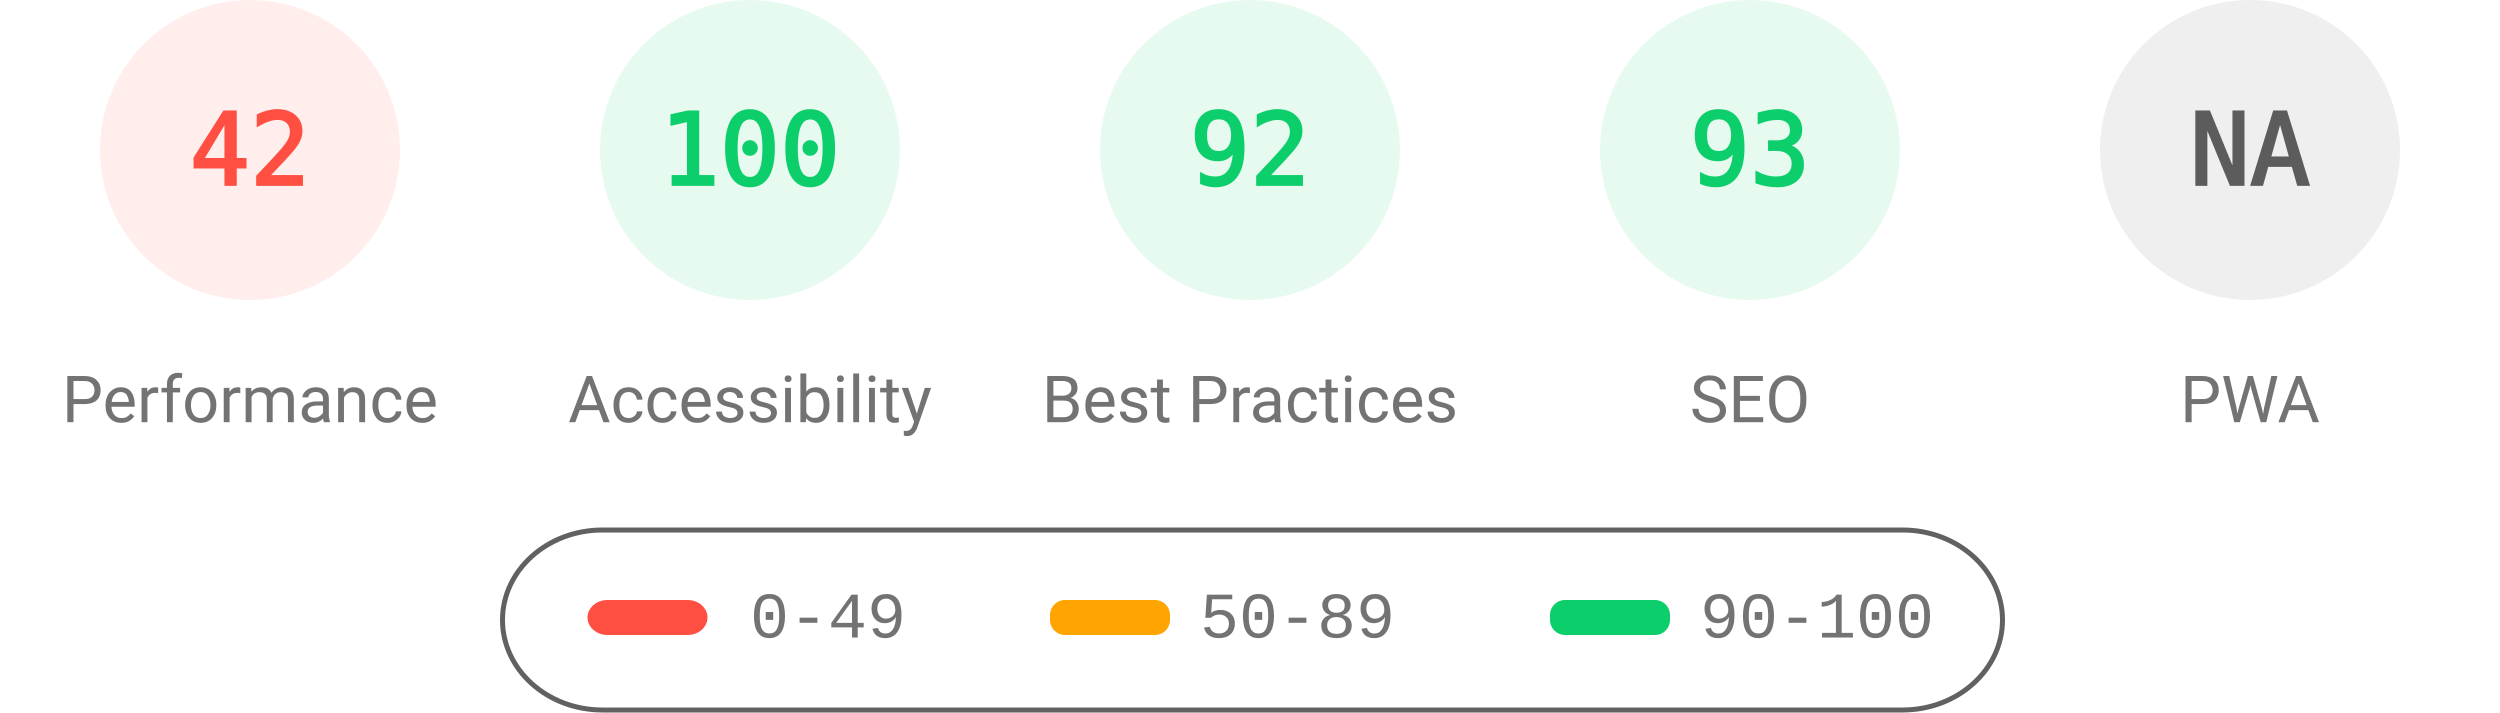
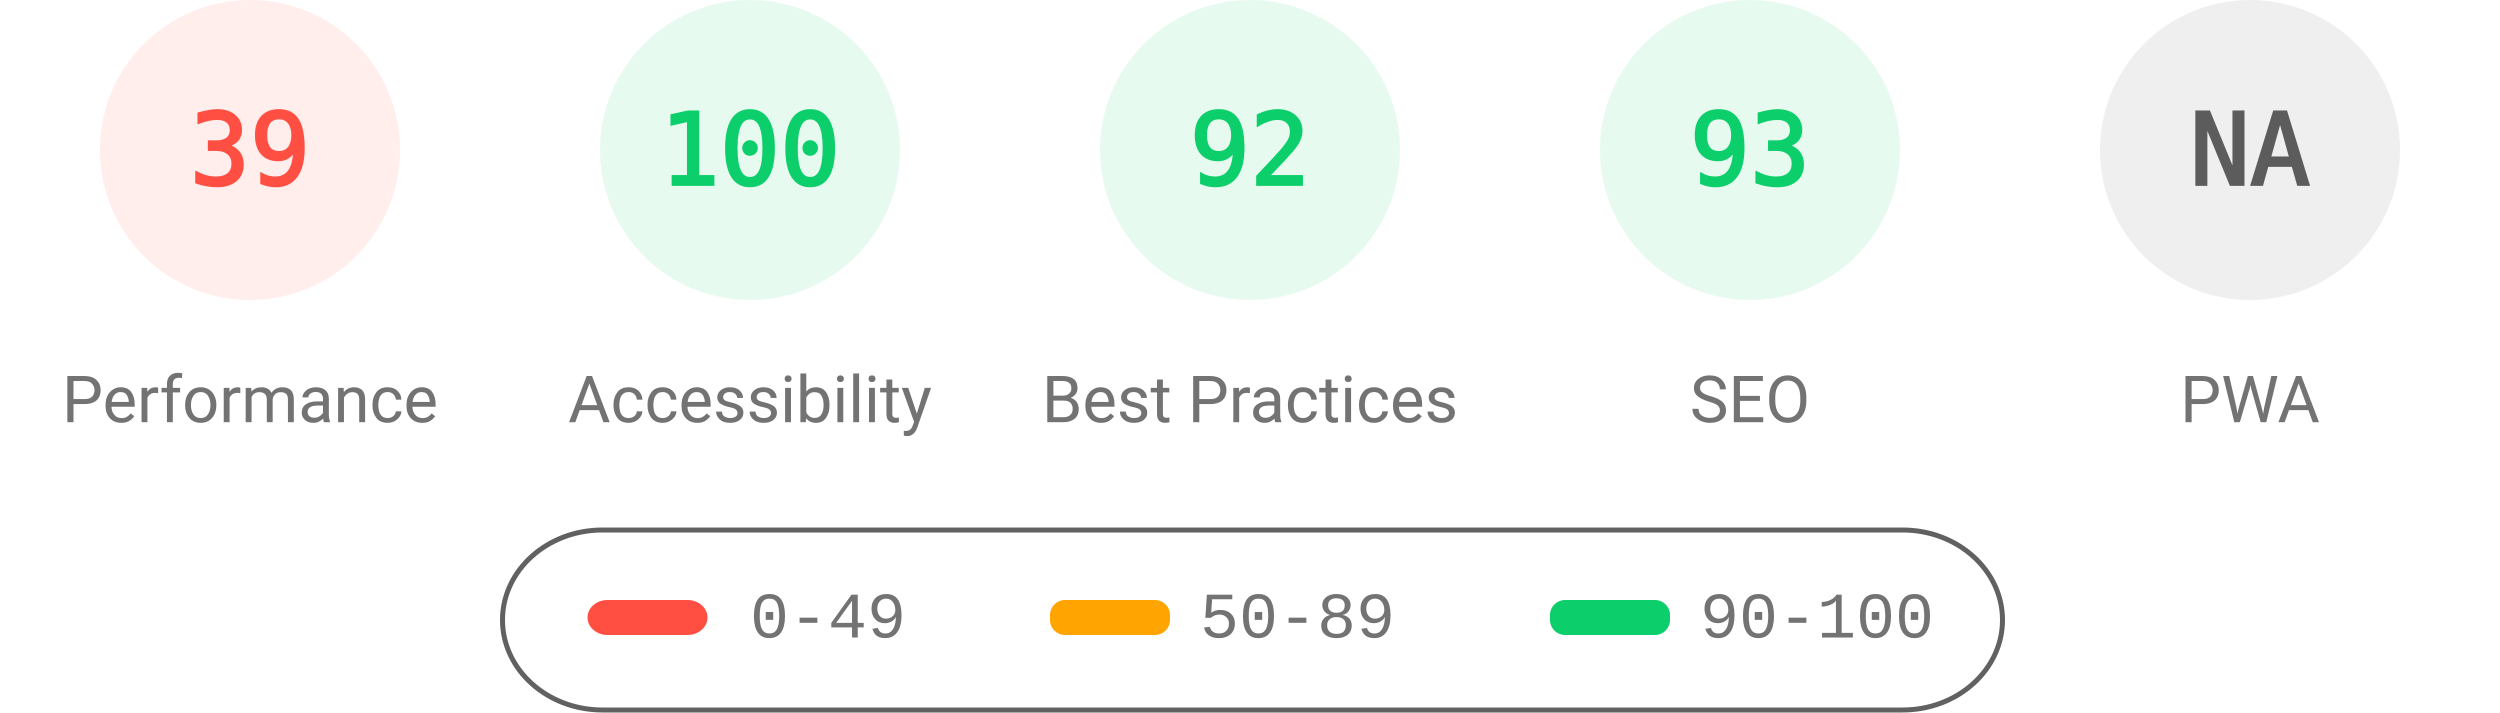
<svg xmlns="http://www.w3.org/2000/svg" fill="none" width="1000" height="285">
  <style>.gauge-base{opacity:.1}.gauge-arc{fill:none;animation-delay:250ms;stroke-linecap:round;transform:rotate(-90deg);transform-origin:100px 60px;animation:load-gauge 1s ease forwards}.guage-text{font-size:40px;font-family:monospace;text-align:center}.guage-red{color:#ff4e42;fill:#ff4e42;stroke:#ff4e42}.guage-orange{color:#ffa400;fill:#ffa400;stroke:#ffa400}.guage-green{color:#0cce6b;fill:#0cce6b;stroke:#0cce6b}.guage-undefined{color:#5c5c5c;fill:#5c5c5c;stroke:#5c5c5c}.guage-title{color:#737373;fill:#737373;stroke:none;font-size:26px;line-height:26px;font-family:Roboto,Halvetica,Arial,sans-serif}@keyframes load-gauge{from{stroke-dasharray:0 352.858}}</style>
  <svg class="guage-div guage-perf guage-red" viewBox="0 0 200 200" width="200" height="200">
    <circle class="gauge-base" r="56" cx="100" cy="60" stroke-width="8" />
-     <circle class="gauge-arc guage-arc-1" r="56" cx="100" cy="60" stroke-width="8" style="stroke-dasharray:147.78,351.858" />
-     <text class="guage-text" x="100" y="60" alignment-baseline="central" dominant-baseline="central" text-anchor="middle">42</text>
+     <circle class="gauge-arc guage-arc-1" r="56" cx="100" cy="60" stroke-width="8" style="stroke-dasharray:137.225,351.858" />
+     <text class="guage-text" x="100" y="60" alignment-baseline="central" dominant-baseline="central" text-anchor="middle">39</text>
    <text class="guage-title" x="100" y="160" alignment-baseline="central" dominant-baseline="central" text-anchor="middle">Performance</text>
  </svg>
  <svg class="guage-div guage-acc guage-green" viewBox="0 0 200 200" width="200" height="200" x="200">
    <circle class="gauge-base" r="56" cx="100" cy="60" stroke-width="8" />
    <circle class="gauge-arc guage-arc-2" r="56" cx="100" cy="60" stroke-width="8" style="stroke-dasharray:351.858,351.858" />
    <text class="guage-text" x="100" y="60" alignment-baseline="central" dominant-baseline="central" text-anchor="middle">100</text>
    <text class="guage-title" x="100" y="160" alignment-baseline="central" dominant-baseline="central" text-anchor="middle">Accessibility</text>
  </svg>
  <svg class="guage-div guage-best guage-green" viewBox="0 0 200 200" width="200" height="200" x="400">
    <circle class="gauge-base" r="56" cx="100" cy="60" stroke-width="8" />
    <circle class="gauge-arc guage-arc-3" r="56" cx="100" cy="60" stroke-width="8" style="stroke-dasharray:323.709,351.858" />
    <text class="guage-text" x="100" y="60" alignment-baseline="central" dominant-baseline="central" text-anchor="middle">92</text>
    <text class="guage-title" x="100" y="160" alignment-baseline="central" dominant-baseline="central" text-anchor="middle">Best Practices</text>
  </svg>
  <svg class="guage-div guage-seo guage-green" viewBox="0 0 200 200" width="200" height="200" x="600">
    <circle class="gauge-base" r="56" cx="100" cy="60" stroke-width="8" />
    <circle class="gauge-arc guage-arc-4" r="56" cx="100" cy="60" stroke-width="8" style="stroke-dasharray:327.228,351.858" />
    <text class="guage-text" x="100" y="60" alignment-baseline="central" dominant-baseline="central" text-anchor="middle">93</text>
    <text class="guage-title" x="100" y="160" alignment-baseline="central" dominant-baseline="central" text-anchor="middle">SEO</text>
  </svg>
  <svg class="guage-div guage-pwa guage-undefined" viewBox="0 0 200 200" width="200" height="200" x="800">
    <circle class="gauge-base" r="56" cx="100" cy="60" stroke-width="8" />
    <circle class="gauge-arc guage-arc-4" r="56" cx="100" cy="60" stroke-width="8" style="stroke-dasharray:351.858,351.858" />
    <text class="guage-text" x="100" y="60" alignment-baseline="central" dominant-baseline="central" text-anchor="middle">NA</text>
    <text class="guage-title" x="100" y="160" alignment-baseline="central" dominant-baseline="central" text-anchor="middle">PWA</text>
  </svg>
  <svg width="604" height="76" x="200" y="210">
    <path fill="none" id="canvas_background" d="M-1-1h604v80H-1z" />
    <rect fill-opacity="0" stroke="#616161" stroke-width="2" rx="40" id="svg_2" height="72" width="600" y="2" x="1" fill="#000" />
    <rect stroke="#000" rx="8" id="svg_3" height="14" width="48" y="30" x="35" stroke-opacity="null" stroke-width="0" fill="#ff4e42" />
    <rect stroke="#000" rx="6" id="svg_4" height="14" width="48" y="30" x="220" stroke-opacity="null" stroke-width="0" fill="#ffa400" />
    <rect stroke="#000" rx="6" id="svg_5" height="14" width="48" y="30" x="420" stroke-opacity="null" stroke-width="0" fill="#0cce6b" />
    <text xml:space="preserve" text-anchor="start" font-family="'Courier New', Courier, monospace" font-size="26" id="svg_6" y="45" x="100" stroke-opacity="null" stroke-width="0" stroke="#000" fill="#737373">0-49</text>
    <text xml:space="preserve" text-anchor="start" font-family="'Courier New', Courier, monospace" font-size="26" id="svg_7" y="45" x="280" stroke-opacity="null" stroke-width="0" stroke="#000" fill="#737373">50-89</text>
    <text xml:space="preserve" text-anchor="start" font-family="'Courier New', Courier, monospace" font-size="26" id="svg_8" y="45" x="480" stroke-opacity="null" stroke-width="0" stroke="#000" fill="#737373">90-100</text>
  </svg>
</svg>
